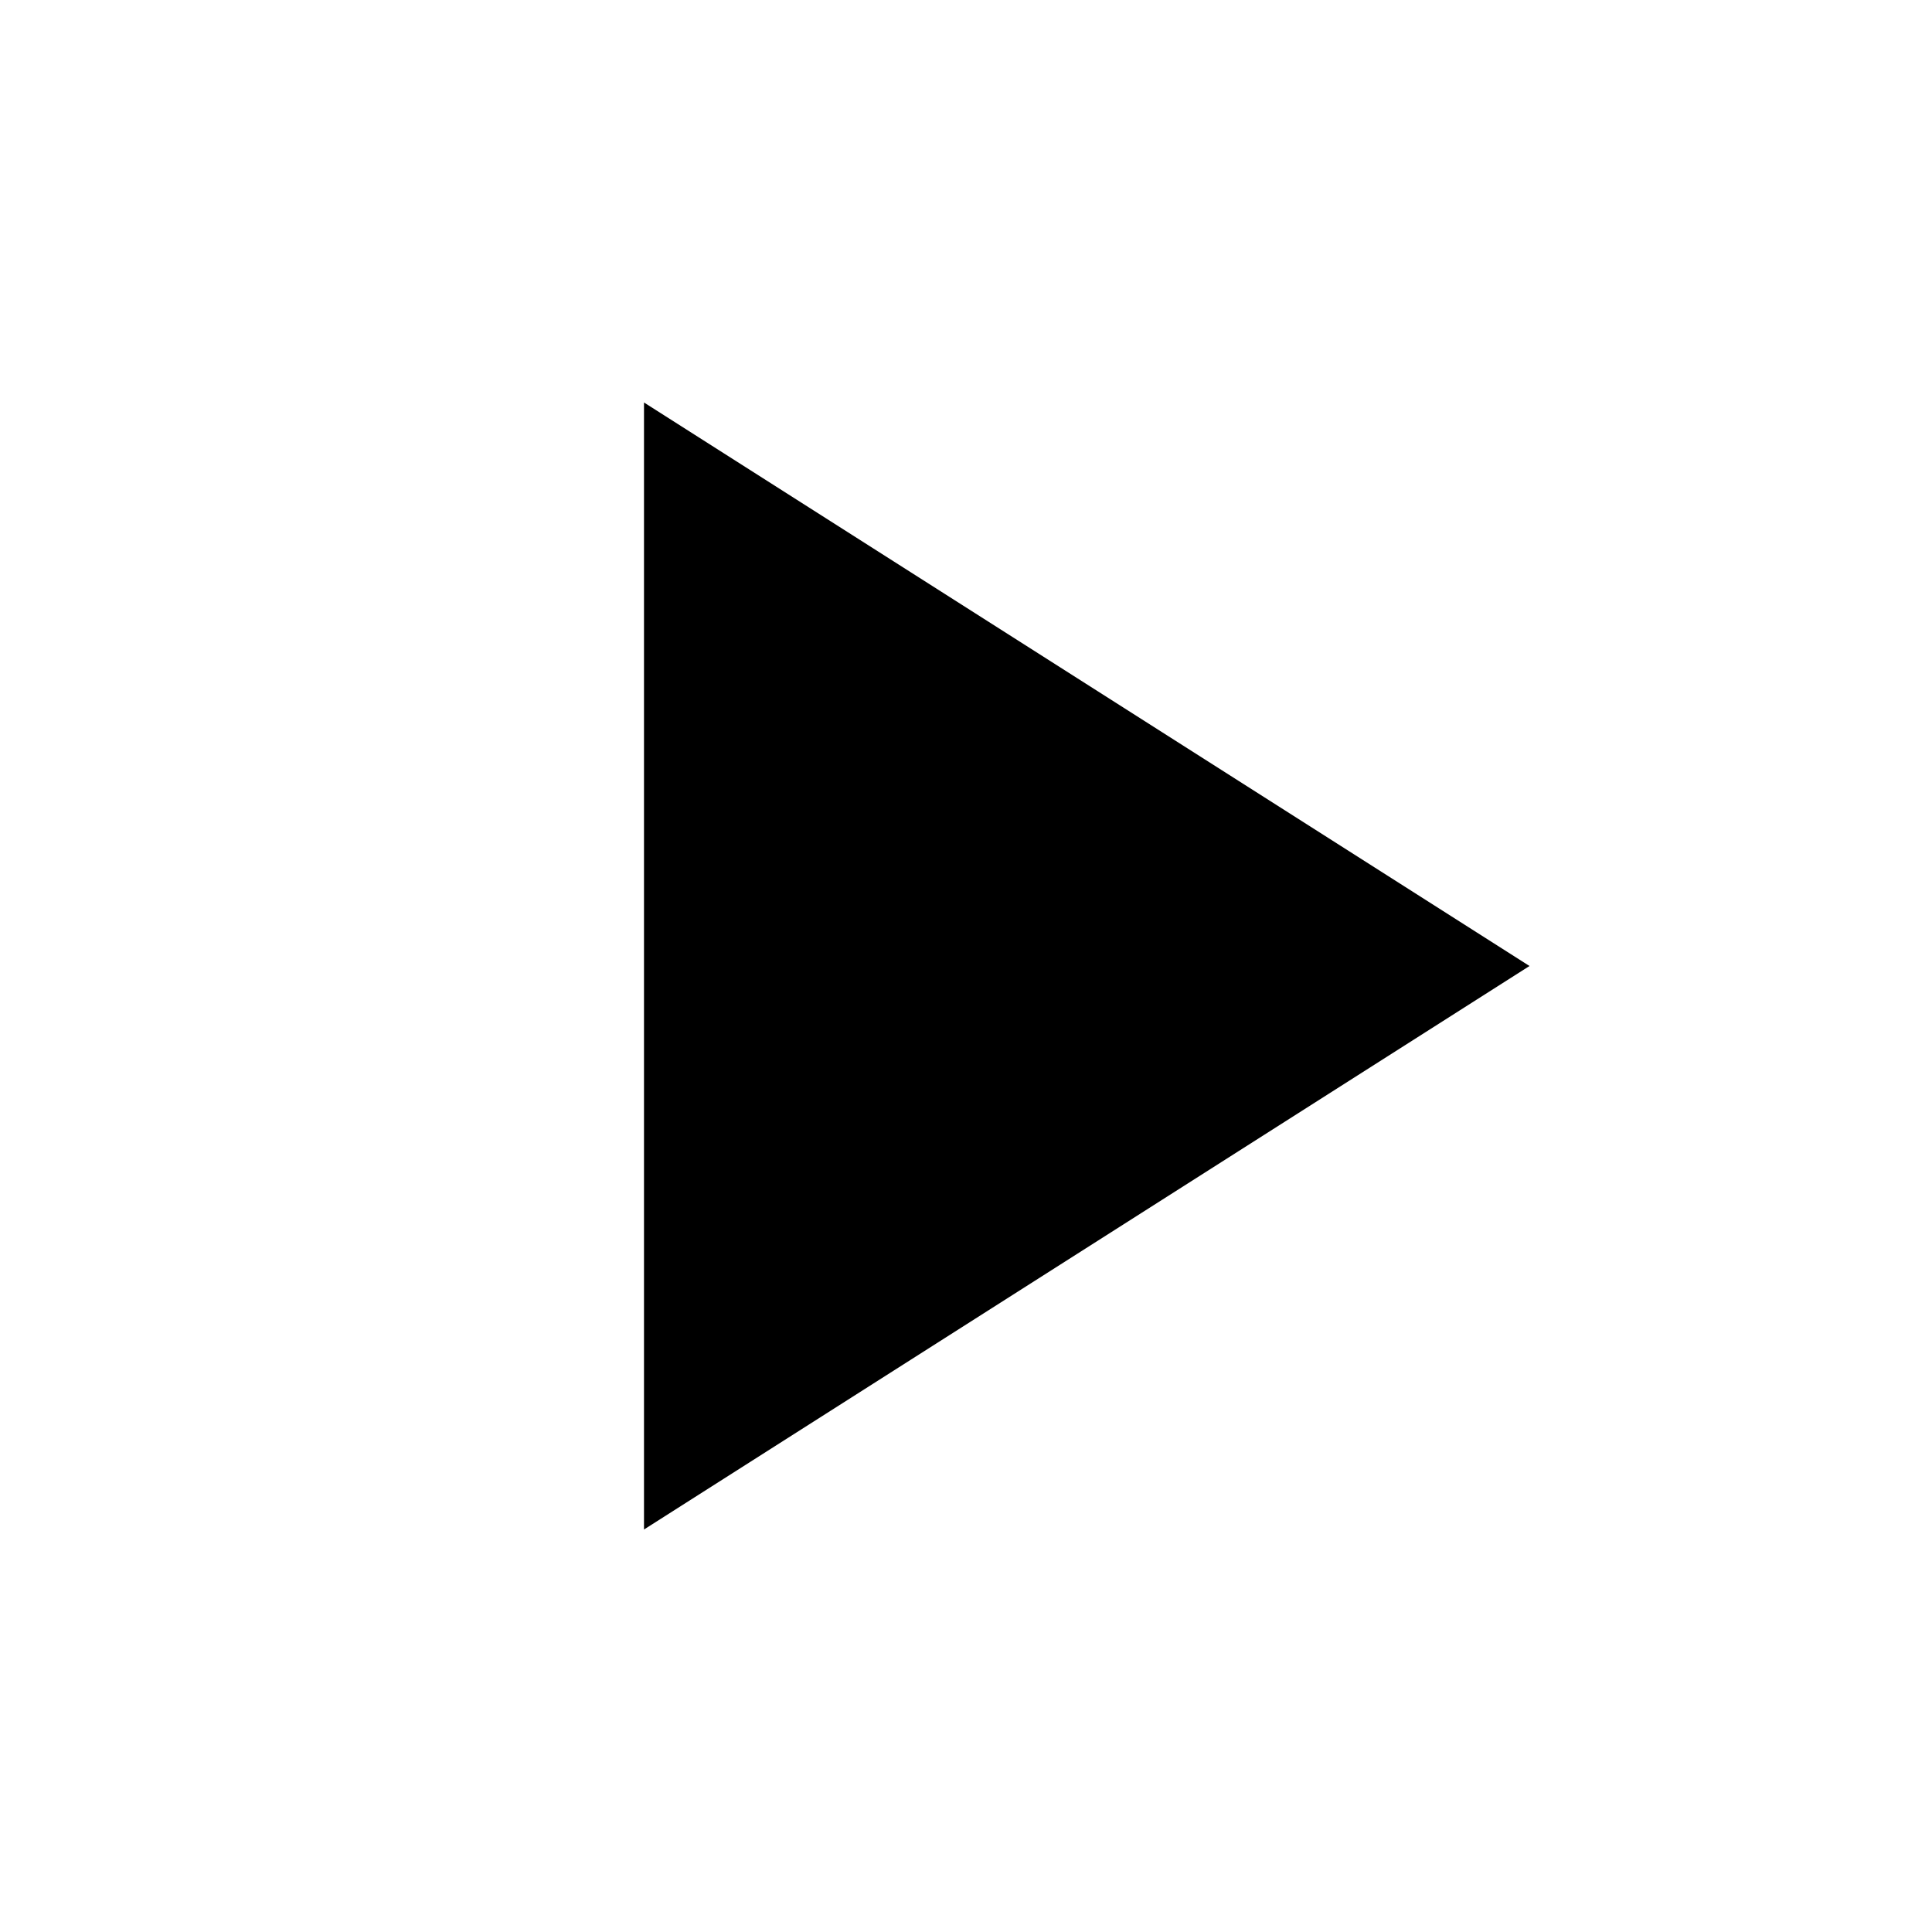
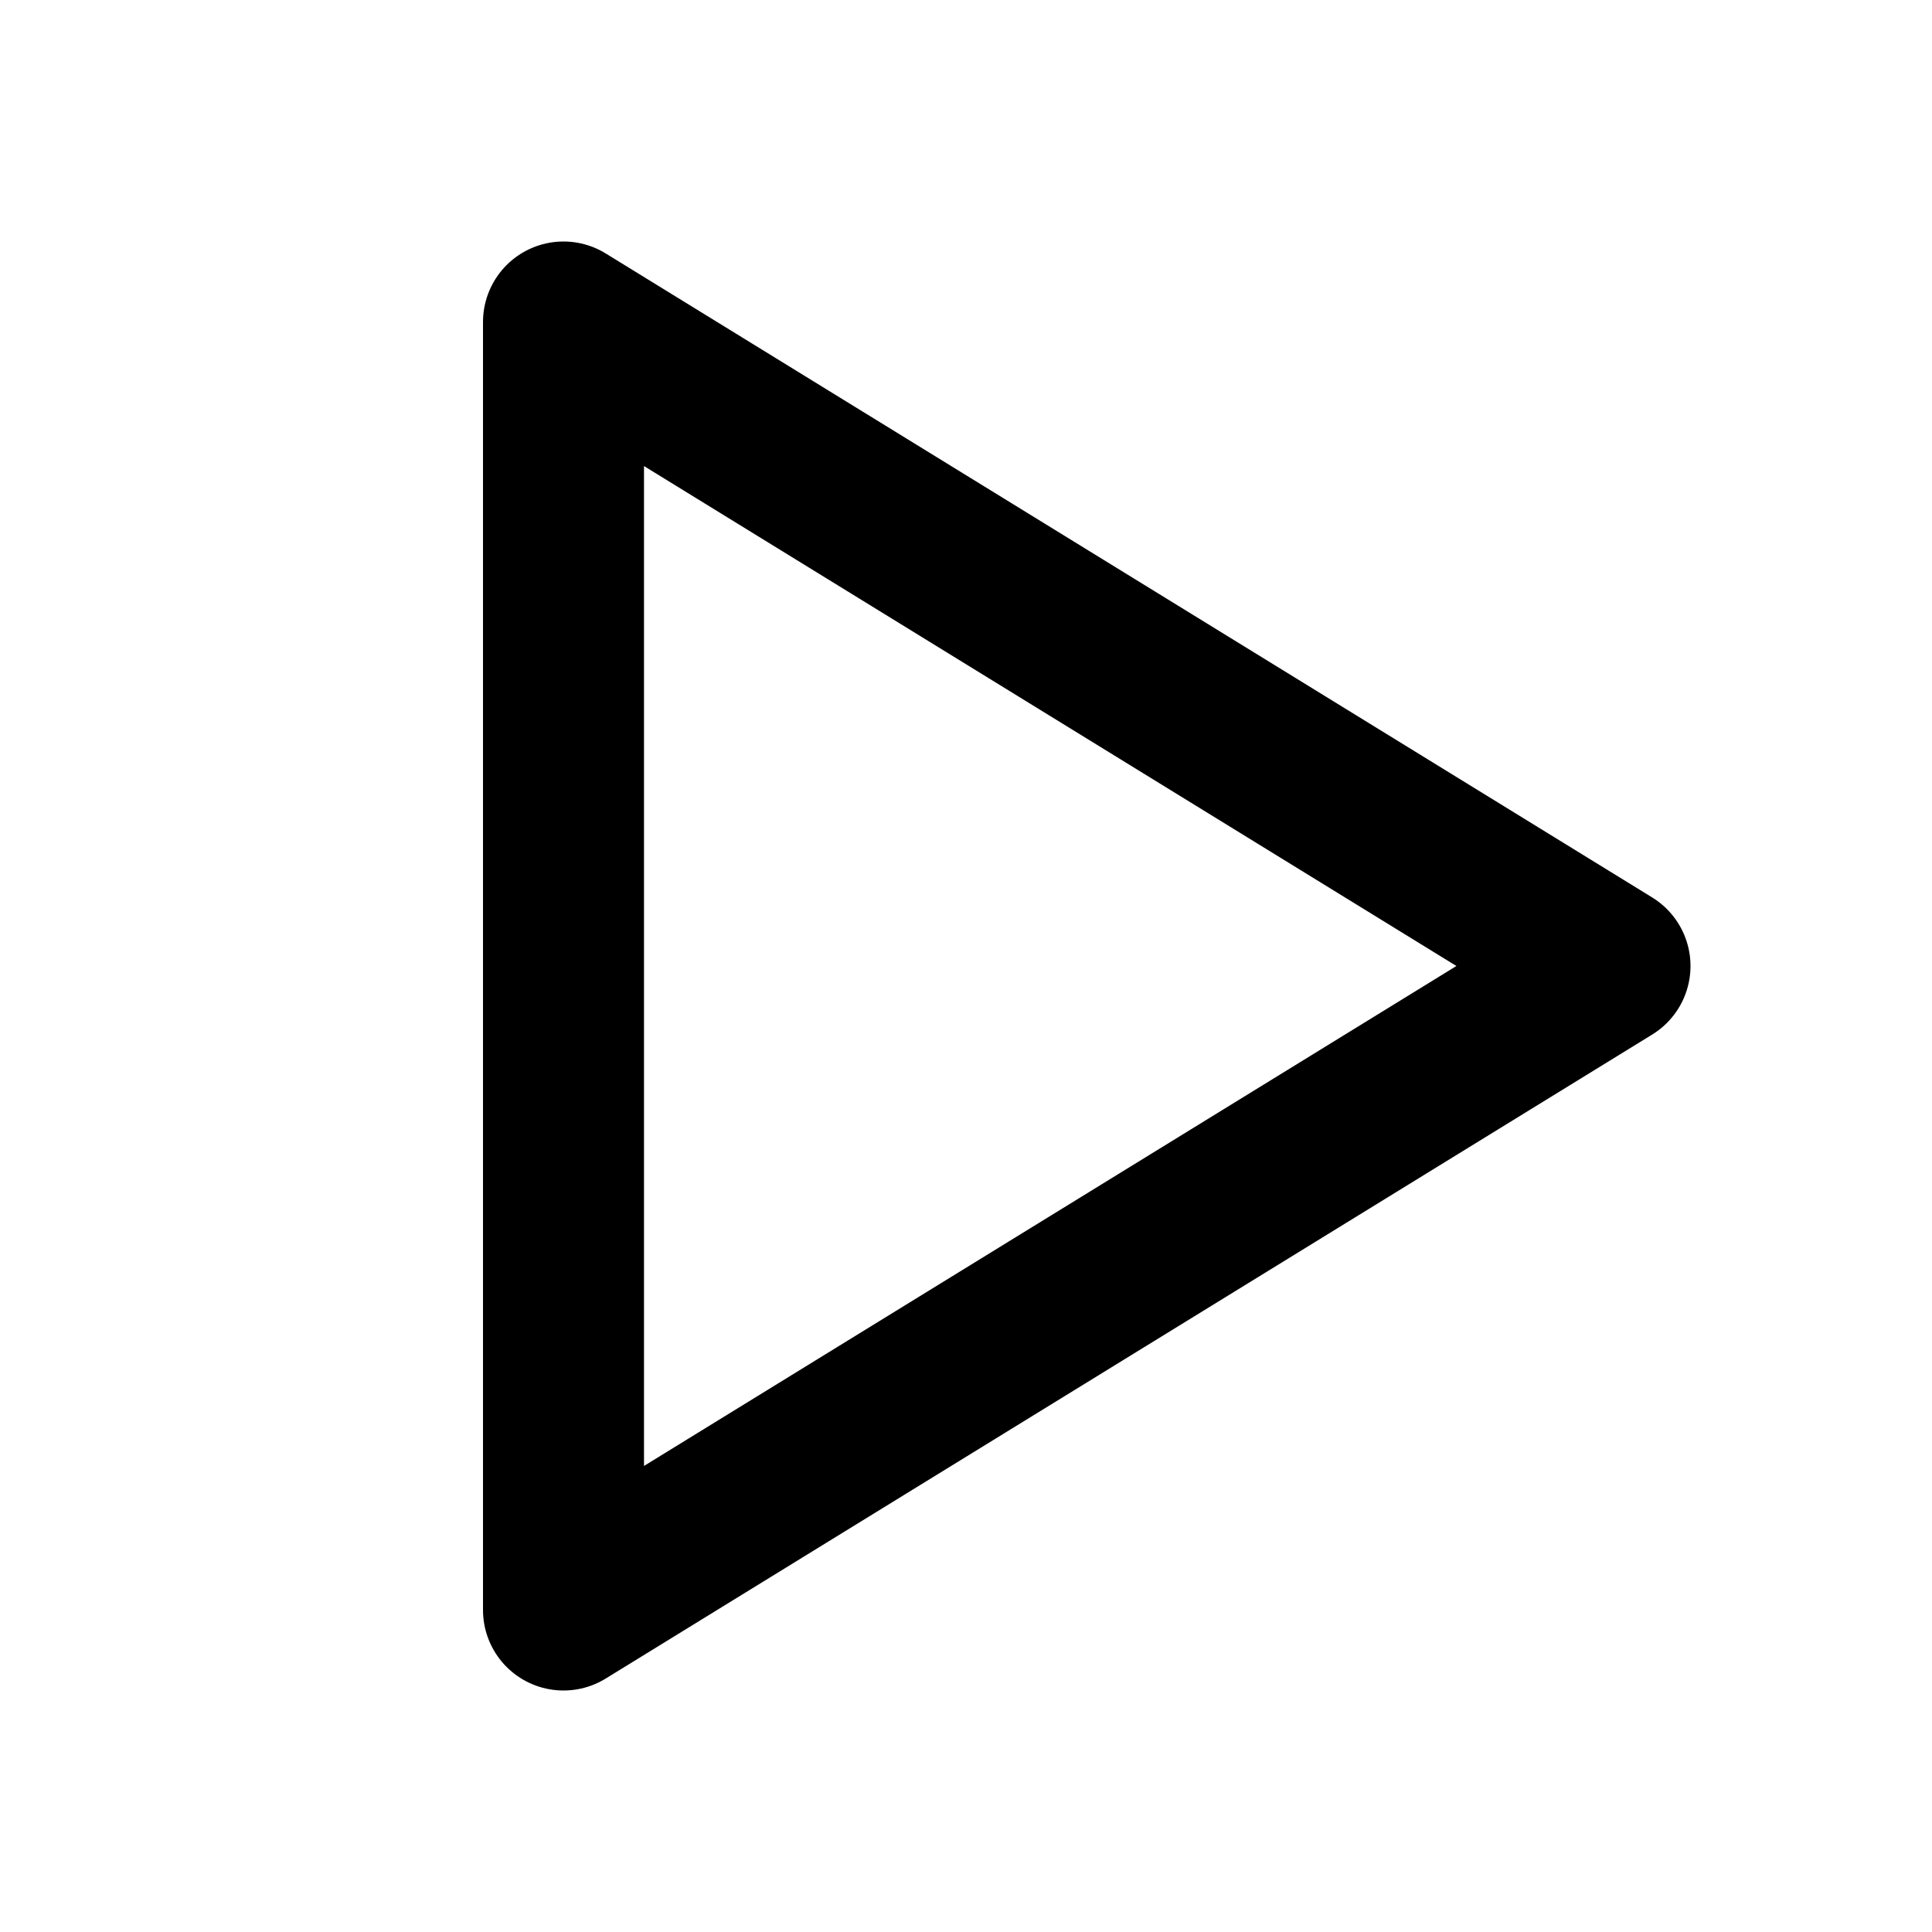
- <svg xmlns="http://www.w3.org/2000/svg" viewBox="0 0 24 24" width="24" height="24">
-   <path fill="currentColor" d="M8 5v14l11-7z" />
+ <svg xmlns="http://www.w3.org/2000/svg" viewBox="0 0 24 24" width="24" height="24" fill="none" stroke="currentColor" stroke-width="2" stroke-linecap="round" stroke-linejoin="round">
+   <path d="M7 4v16l13-8z" />
</svg>
